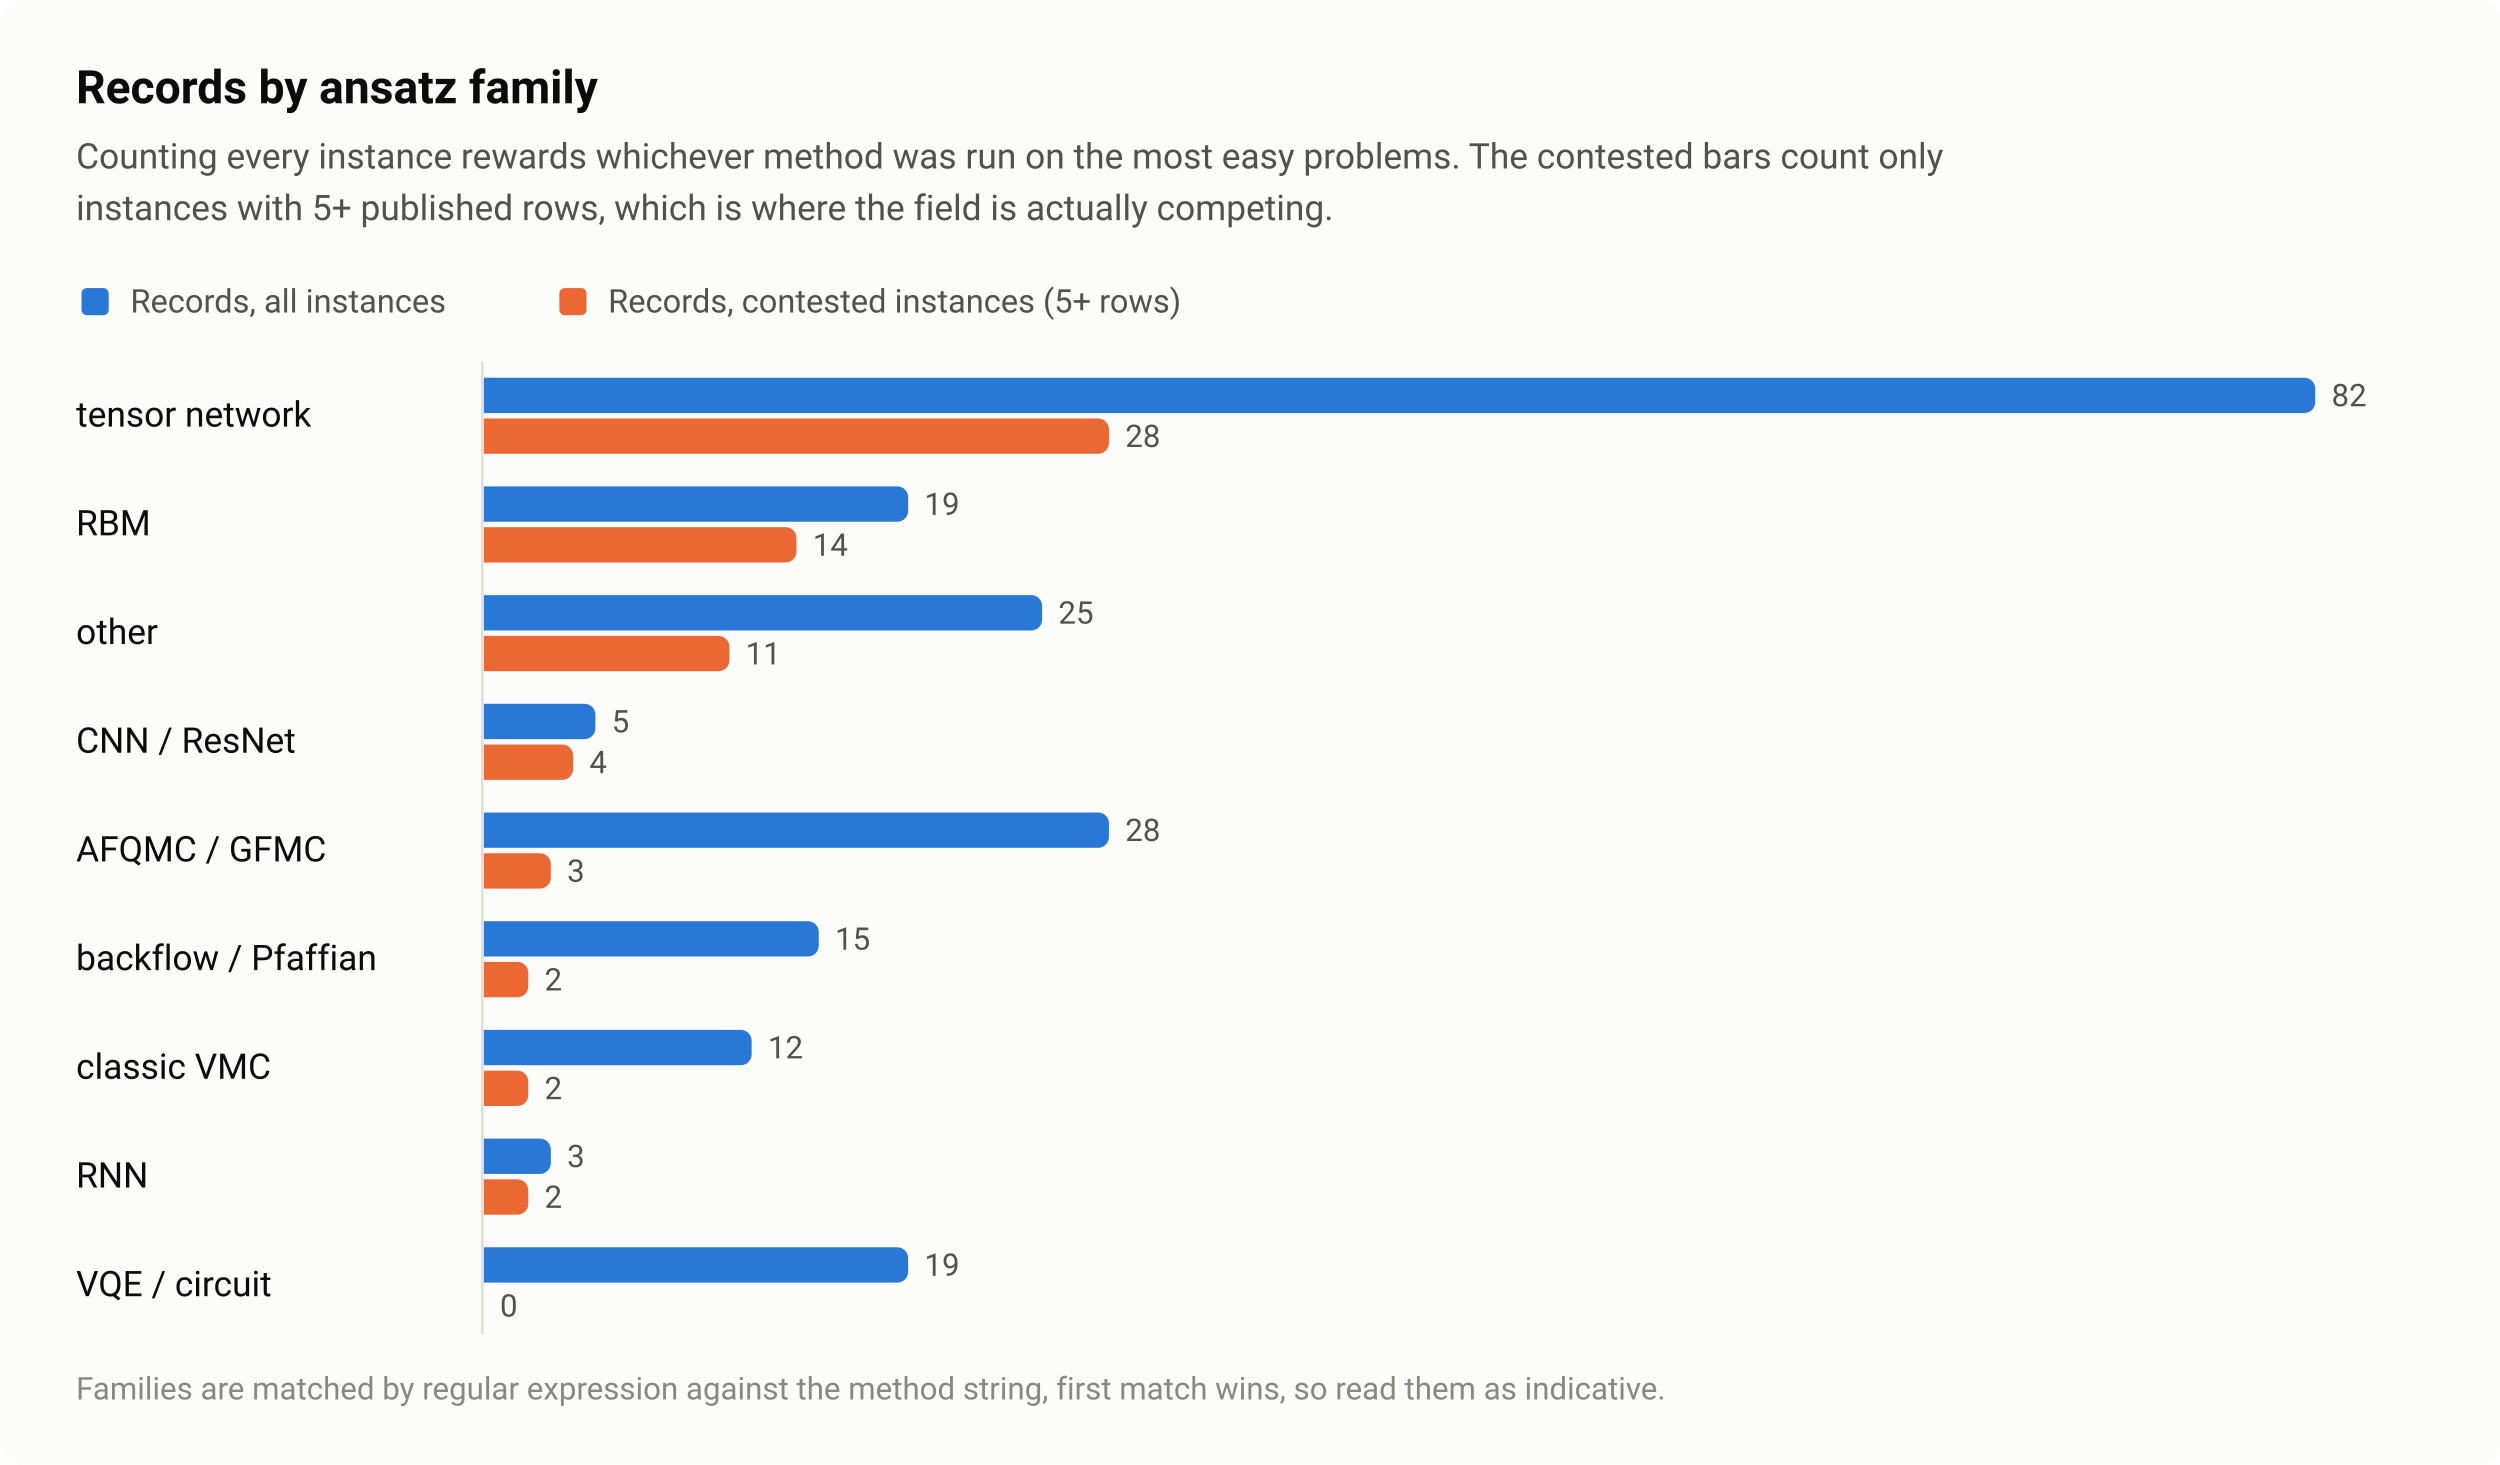
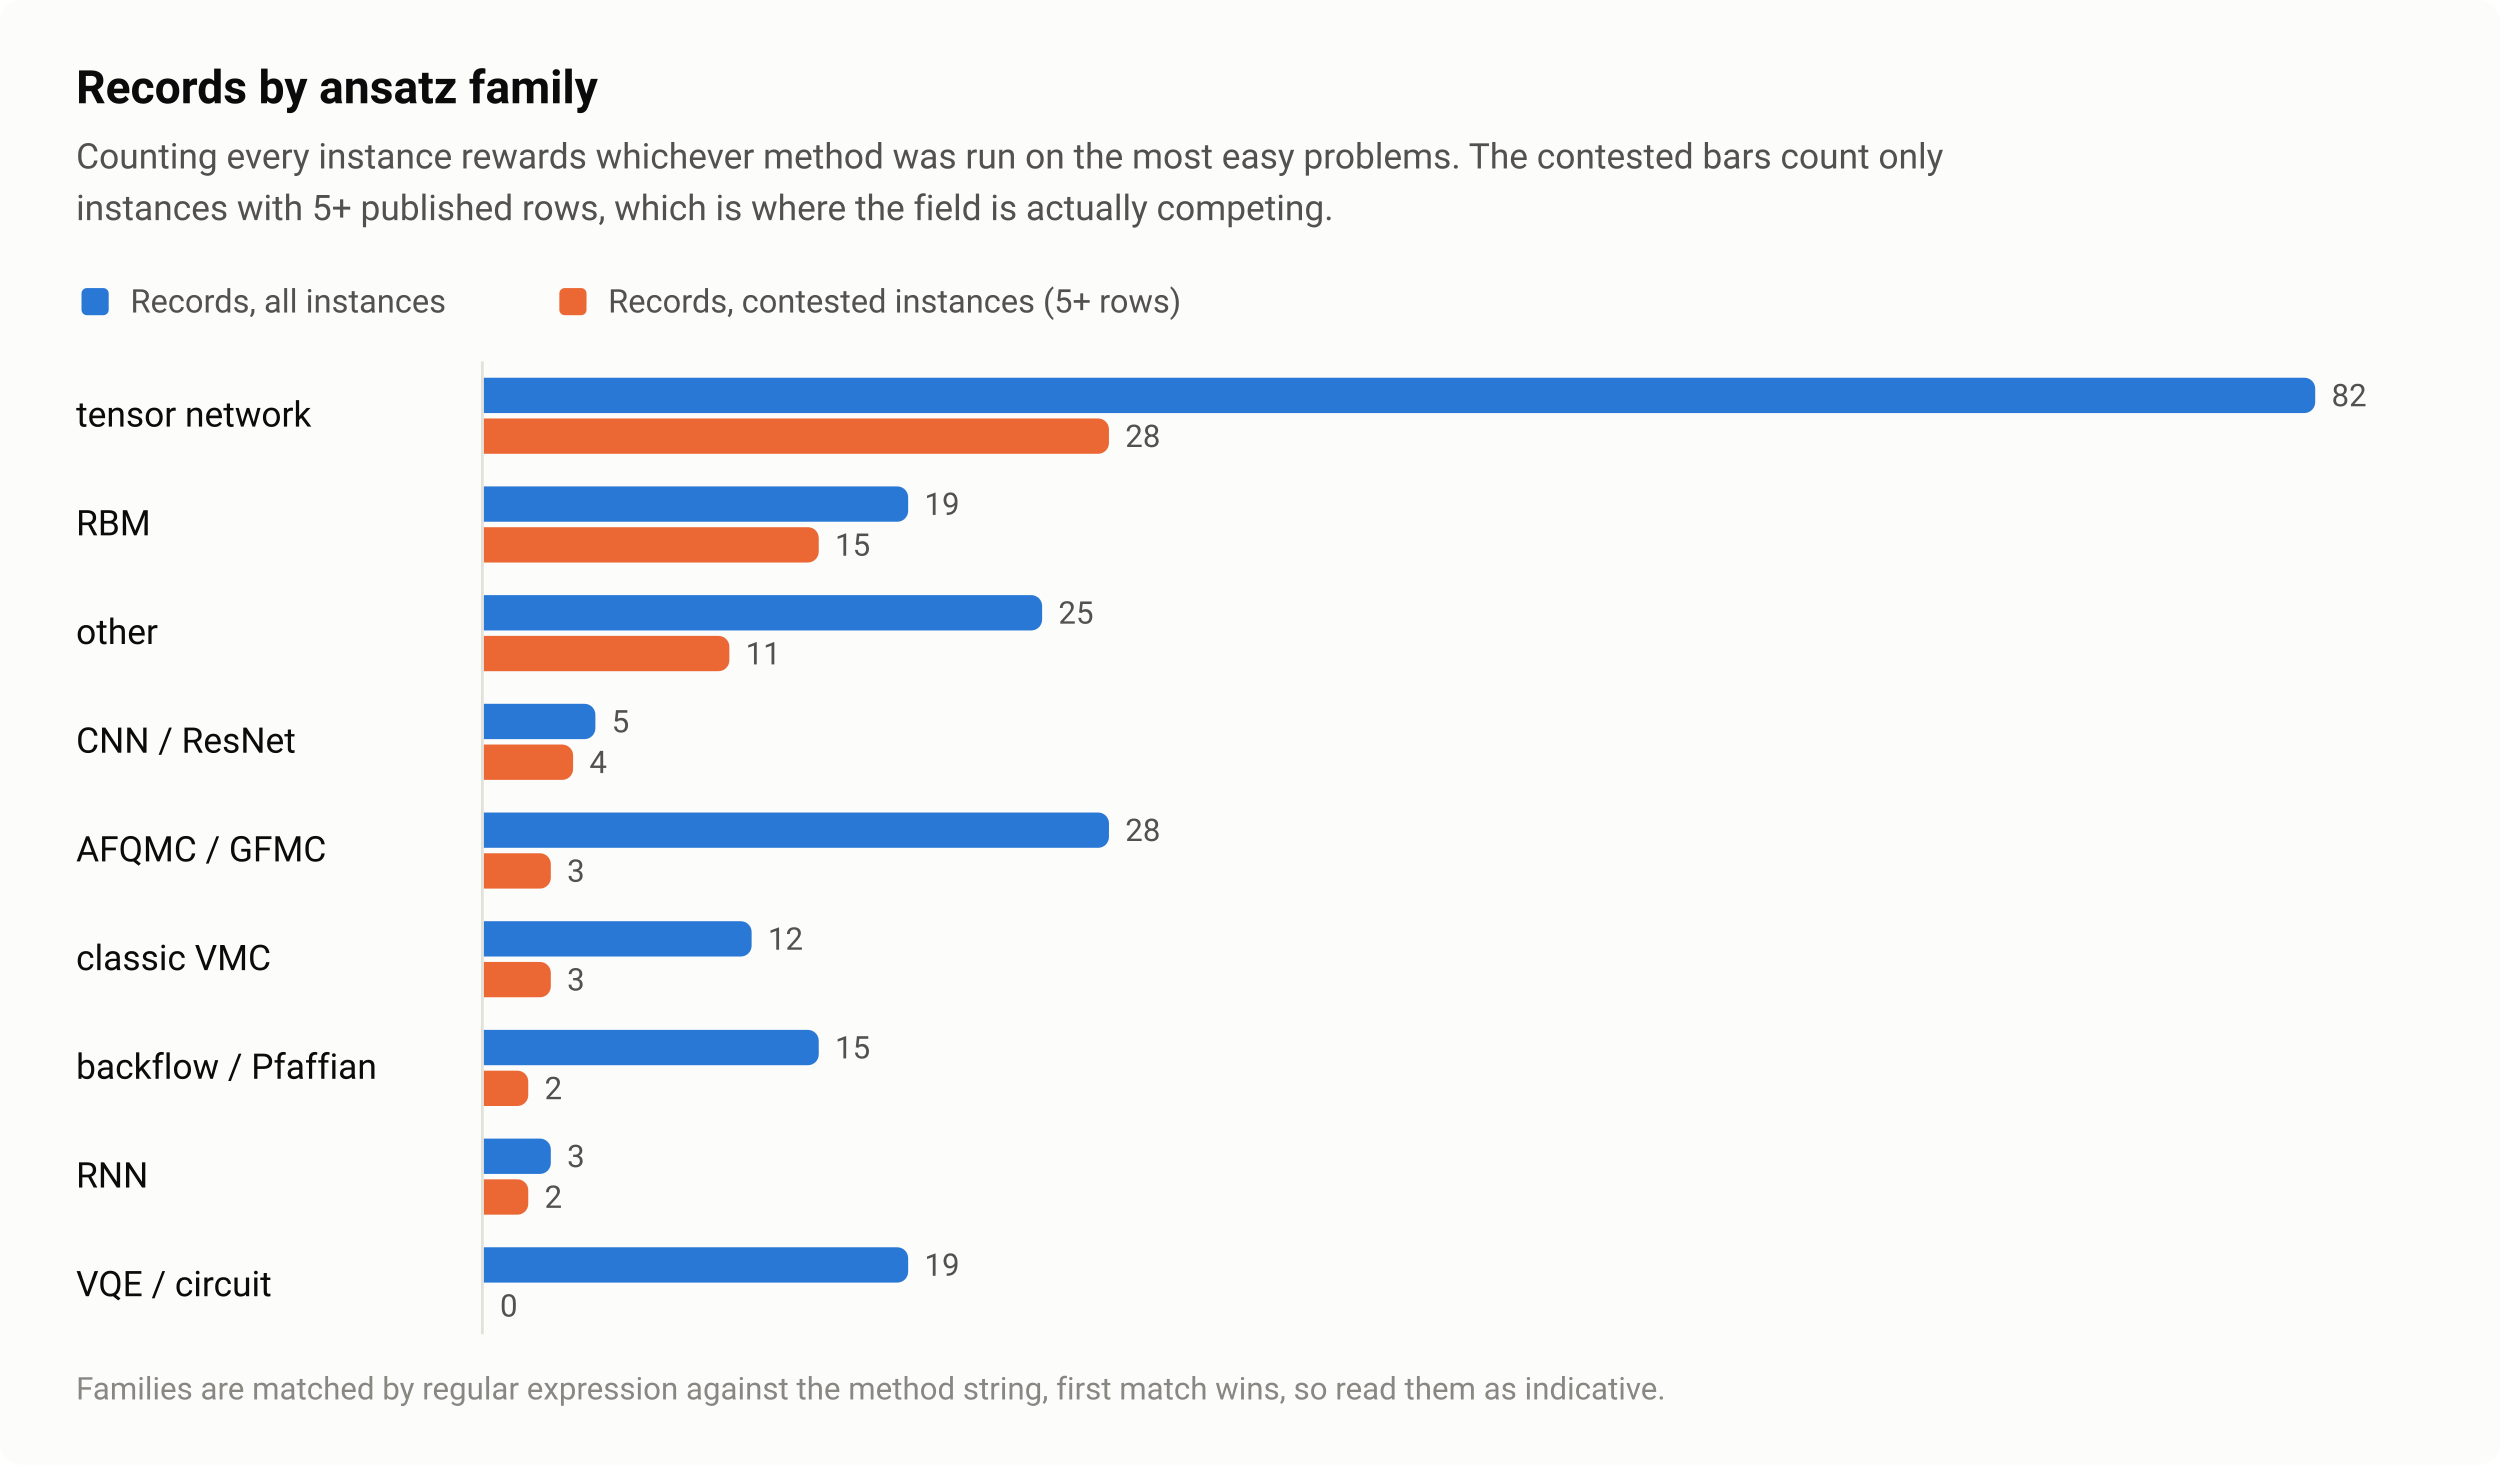
<svg xmlns="http://www.w3.org/2000/svg" width="920" height="539" viewBox="0 0 920 539" role="img" aria-labelledby="title desc">
  <style>text{font-family:system-ui,-apple-system,"Segoe UI",Roboto,"Helvetica Neue",Arial,sans-serif}</style>
  <rect width="920" height="539" rx="8" fill="#fcfcfb" />
  <text x="28" y="38" font-size="17" fill="#0b0b0b" font-weight="600">Records by ansatz family</text>
  <text x="28" y="62" font-size="13" fill="#52514e">Counting every instance rewards whichever method was run on the most easy problems. The contested bars count only</text>
  <text x="28" y="81" font-size="13" fill="#52514e">instances with 5+ published rows, which is where the field is actually competing.</text>
  <rect x="30" y="106" width="10" height="10" rx="2" fill="#2a78d6" />
  <text x="48" y="115" font-size="12" fill="#52514e">Records, all instances</text>
  <rect x="205.84" y="106" width="10" height="10" rx="2" fill="#eb6834" />
  <text x="223.8" y="115" font-size="12" fill="#52514e">Records, contested instances (5+ rows)</text>
  <text x="28" y="157" font-size="13" fill="#0b0b0b">tensor network</text>
  <path d="M178 139H848A4 4 0 0 1 852 143V148A4 4 0 0 1 848 152H178Z" fill="#2a78d6" />
  <text x="858" y="149.5" font-size="11.5" fill="#52514e" style="font-variant-numeric:tabular-nums">82</text>
  <path d="M178 154H404.1A4 4 0 0 1 408.1 158V163A4 4 0 0 1 404.1 167H178Z" fill="#eb6834" />
  <text x="414.1" y="164.5" font-size="11.5" fill="#52514e" style="font-variant-numeric:tabular-nums">28</text>
  <text x="28" y="197" font-size="13" fill="#0b0b0b">RBM</text>
  <path d="M178 179H330.2A4 4 0 0 1 334.2 183V188A4 4 0 0 1 330.2 192H178Z" fill="#2a78d6" />
  <text x="340.2" y="189.5" font-size="11.5" fill="#52514e" style="font-variant-numeric:tabular-nums">19</text>
-   <path d="M178 194H289.1A4 4 0 0 1 293.1 198V203A4 4 0 0 1 289.1 207H178Z" fill="#eb6834" />
-   <text x="299.1" y="204.5" font-size="11.5" fill="#52514e" style="font-variant-numeric:tabular-nums">14</text>
+   <path d="M178 194H297.3A4 4 0 0 1 301.3 198V203A4 4 0 0 1 297.3 207H178Z" fill="#eb6834" />
+   <text x="307.3" y="204.5" font-size="11.5" fill="#52514e" style="font-variant-numeric:tabular-nums">15</text>
  <text x="28" y="237" font-size="13" fill="#0b0b0b">other</text>
  <path d="M178 219H379.5A4 4 0 0 1 383.5 223V228A4 4 0 0 1 379.5 232H178Z" fill="#2a78d6" />
  <text x="389.5" y="229.5" font-size="11.5" fill="#52514e" style="font-variant-numeric:tabular-nums">25</text>
  <path d="M178 234H264.4A4 4 0 0 1 268.4 238V243A4 4 0 0 1 264.4 247H178Z" fill="#eb6834" />
  <text x="274.4" y="244.5" font-size="11.5" fill="#52514e" style="font-variant-numeric:tabular-nums">11</text>
  <text x="28" y="277" font-size="13" fill="#0b0b0b">CNN / ResNet</text>
  <path d="M178 259H215.1A4 4 0 0 1 219.1 263V268A4 4 0 0 1 215.1 272H178Z" fill="#2a78d6" />
  <text x="225.1" y="269.5" font-size="11.5" fill="#52514e" style="font-variant-numeric:tabular-nums">5</text>
  <path d="M178 274H206.9A4 4 0 0 1 210.9 278V283A4 4 0 0 1 206.9 287H178Z" fill="#eb6834" />
  <text x="216.9" y="284.5" font-size="11.5" fill="#52514e" style="font-variant-numeric:tabular-nums">4</text>
  <text x="28" y="317" font-size="13" fill="#0b0b0b">AFQMC / GFMC</text>
  <path d="M178 299H404.1A4 4 0 0 1 408.1 303V308A4 4 0 0 1 404.1 312H178Z" fill="#2a78d6" />
  <text x="414.1" y="309.5" font-size="11.5" fill="#52514e" style="font-variant-numeric:tabular-nums">28</text>
  <path d="M178 314H198.7A4 4 0 0 1 202.7 318V323A4 4 0 0 1 198.7 327H178Z" fill="#eb6834" />
  <text x="208.7" y="324.5" font-size="11.5" fill="#52514e" style="font-variant-numeric:tabular-nums">3</text>
-   <text x="28" y="357" font-size="13" fill="#0b0b0b">backflow / Pfaffian</text>
-   <path d="M178 339H297.3A4 4 0 0 1 301.3 343V348A4 4 0 0 1 297.3 352H178Z" fill="#2a78d6" />
-   <text x="307.3" y="349.5" font-size="11.5" fill="#52514e" style="font-variant-numeric:tabular-nums">15</text>
-   <path d="M178 354H190.4A4 4 0 0 1 194.4 358V363A4 4 0 0 1 190.4 367H178Z" fill="#eb6834" />
-   <text x="200.4" y="364.5" font-size="11.5" fill="#52514e" style="font-variant-numeric:tabular-nums">2</text>
-   <text x="28" y="397" font-size="13" fill="#0b0b0b">classic VMC</text>
-   <path d="M178 379H272.6A4 4 0 0 1 276.6 383V388A4 4 0 0 1 272.6 392H178Z" fill="#2a78d6" />
-   <text x="282.6" y="389.5" font-size="11.5" fill="#52514e" style="font-variant-numeric:tabular-nums">12</text>
+   <text x="28" y="357" font-size="13" fill="#0b0b0b">classic VMC</text>
+   <path d="M178 339H272.6A4 4 0 0 1 276.6 343V348A4 4 0 0 1 272.6 352H178Z" fill="#2a78d6" />
+   <text x="282.6" y="349.5" font-size="11.5" fill="#52514e" style="font-variant-numeric:tabular-nums">12</text>
+   <path d="M178 354H198.7A4 4 0 0 1 202.7 358V363A4 4 0 0 1 198.7 367H178Z" fill="#eb6834" />
+   <text x="208.7" y="364.5" font-size="11.5" fill="#52514e" style="font-variant-numeric:tabular-nums">3</text>
+   <text x="28" y="397" font-size="13" fill="#0b0b0b">backflow / Pfaffian</text>
+   <path d="M178 379H297.3A4 4 0 0 1 301.3 383V388A4 4 0 0 1 297.3 392H178Z" fill="#2a78d6" />
+   <text x="307.3" y="389.5" font-size="11.5" fill="#52514e" style="font-variant-numeric:tabular-nums">15</text>
  <path d="M178 394H190.4A4 4 0 0 1 194.4 398V403A4 4 0 0 1 190.4 407H178Z" fill="#eb6834" />
  <text x="200.4" y="404.5" font-size="11.5" fill="#52514e" style="font-variant-numeric:tabular-nums">2</text>
  <text x="28" y="437" font-size="13" fill="#0b0b0b">RNN</text>
  <path d="M178 419H198.7A4 4 0 0 1 202.7 423V428A4 4 0 0 1 198.7 432H178Z" fill="#2a78d6" />
  <text x="208.7" y="429.5" font-size="11.5" fill="#52514e" style="font-variant-numeric:tabular-nums">3</text>
  <path d="M178 434H190.4A4 4 0 0 1 194.4 438V443A4 4 0 0 1 190.4 447H178Z" fill="#eb6834" />
  <text x="200.4" y="444.5" font-size="11.5" fill="#52514e" style="font-variant-numeric:tabular-nums">2</text>
  <text x="28" y="477" font-size="13" fill="#0b0b0b">VQE / circuit</text>
  <path d="M178 459H330.2A4 4 0 0 1 334.2 463V468A4 4 0 0 1 330.2 472H178Z" fill="#2a78d6" />
  <text x="340.2" y="469.5" font-size="11.5" fill="#52514e" style="font-variant-numeric:tabular-nums">19</text>
  <text x="184" y="484.5" font-size="11.5" fill="#52514e" style="font-variant-numeric:tabular-nums">0</text>
  <path d="M177.5 133V491" stroke="#e1e0d9" stroke-width="1" />
  <text x="28" y="515" font-size="11.5" fill="#898781">Families are matched by regular expression against the method string, first match wins, so read them as indicative.</text>
</svg>
